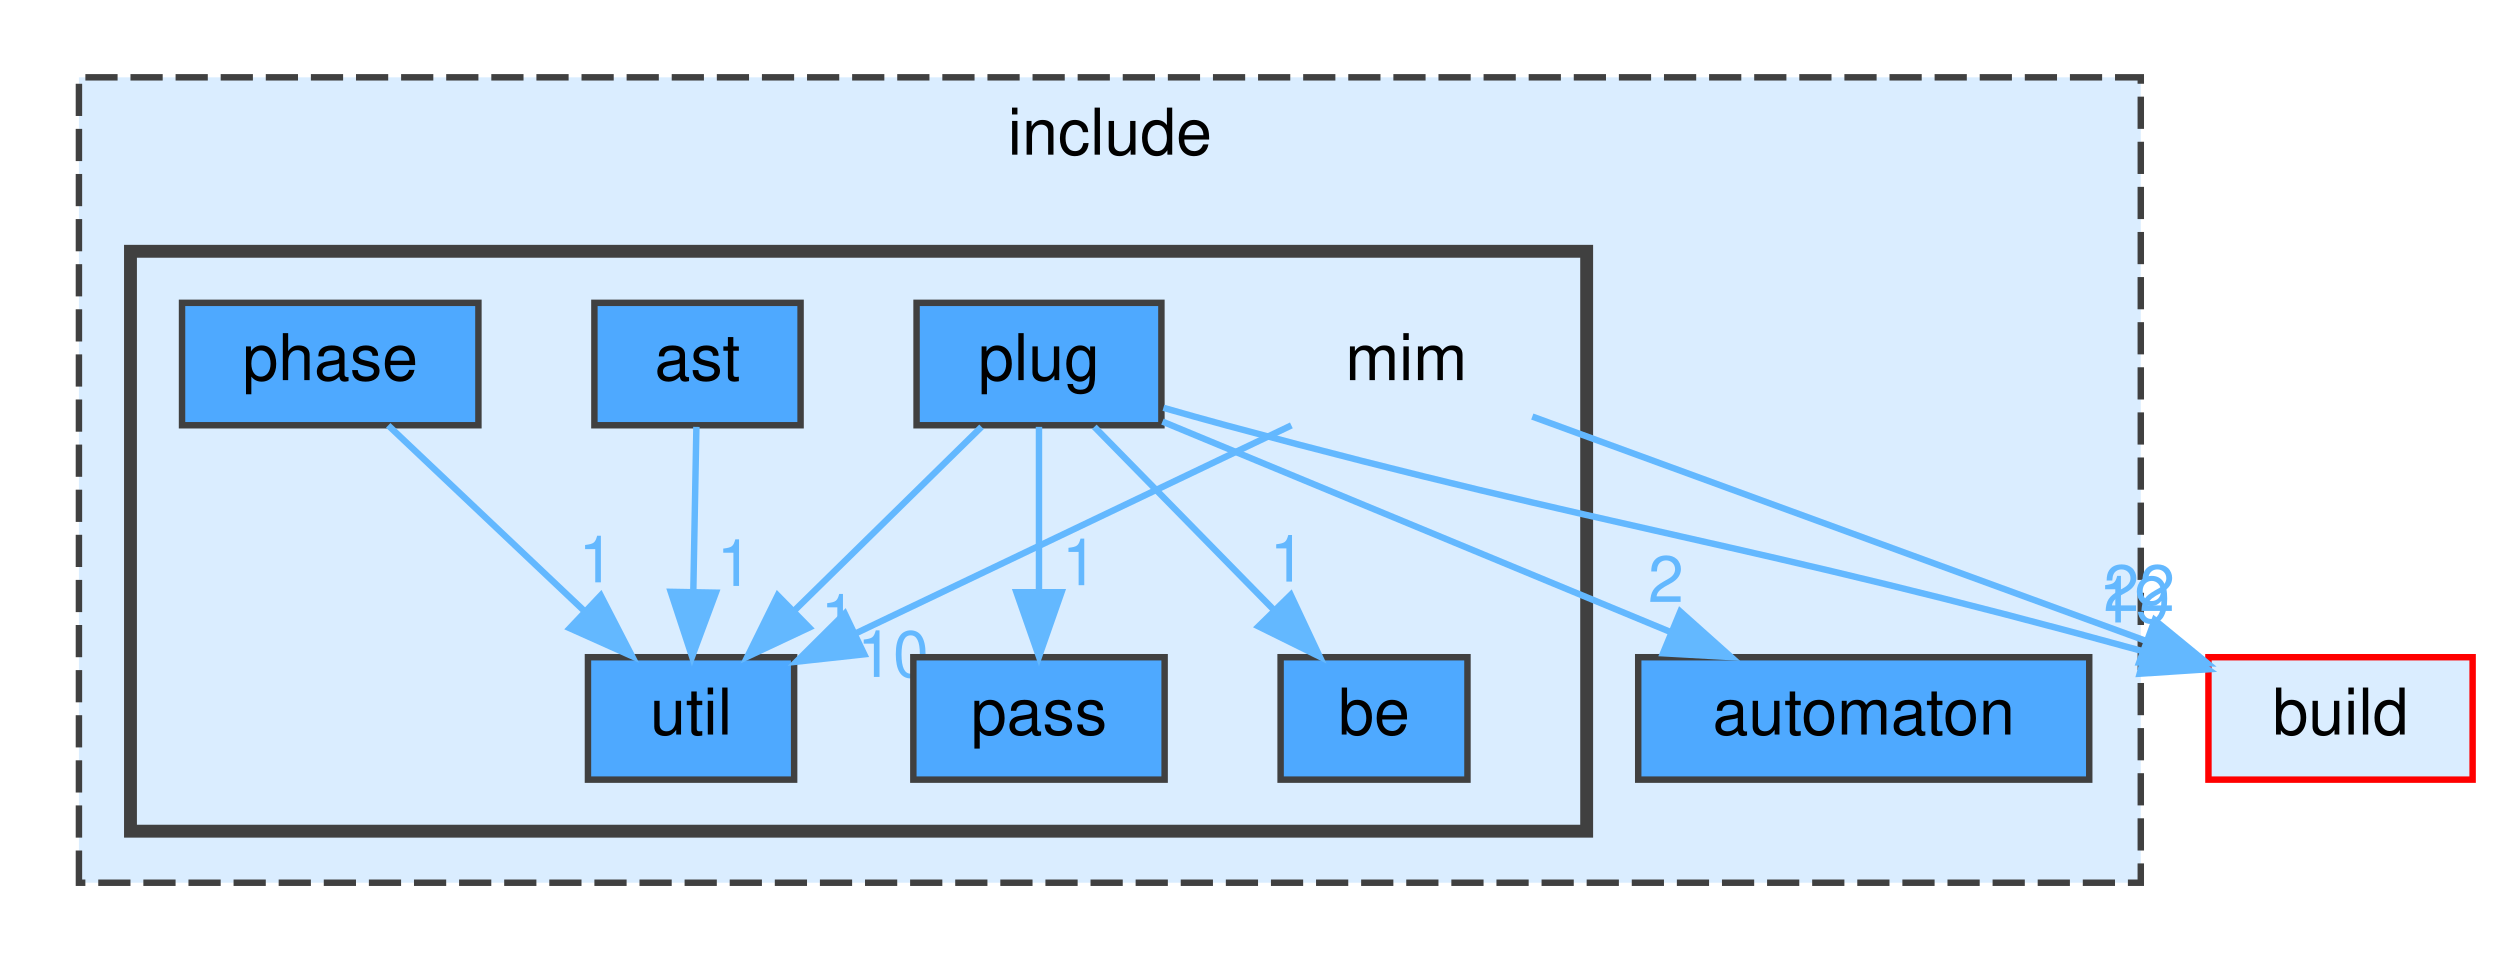
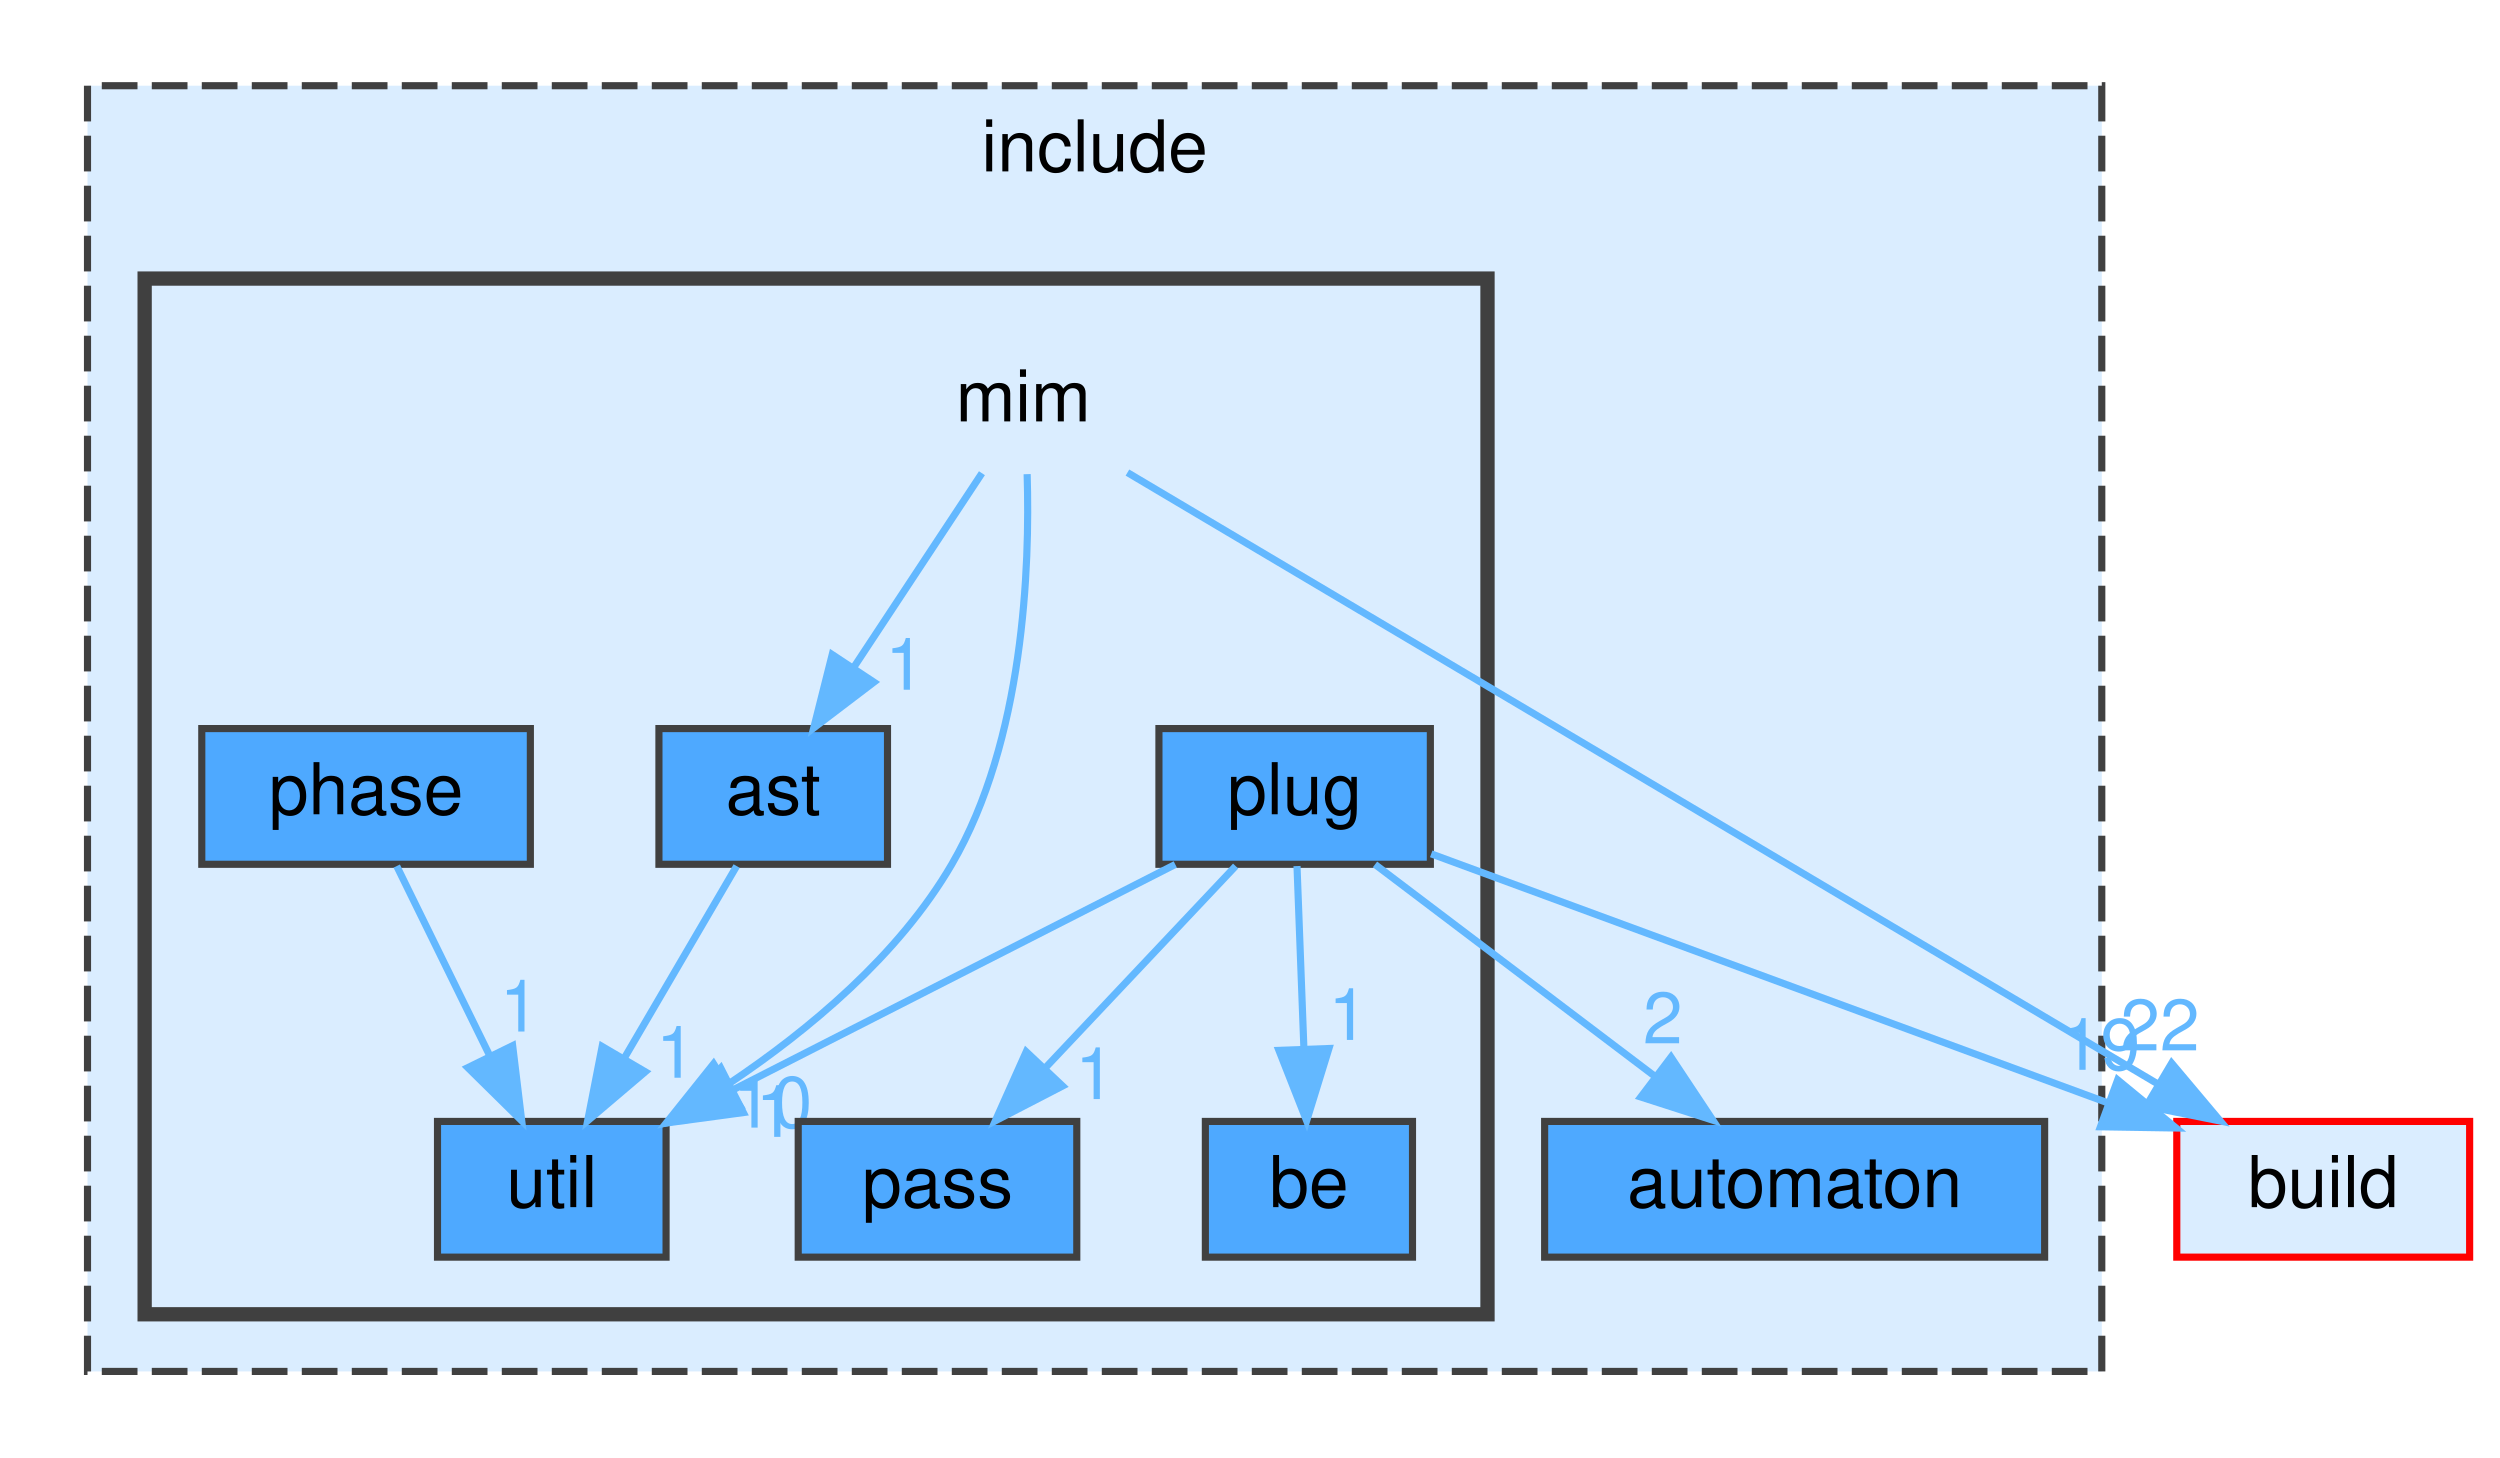
- <svg xmlns="http://www.w3.org/2000/svg" xmlns:xlink="http://www.w3.org/1999/xlink" width="388pt" height="149pt" viewBox="0.00 0.00 387.50 149.00">
-   <g id="graph0" class="graph" transform="scale(1 1) rotate(0) translate(4 145)">
+ <svg xmlns="http://www.w3.org/2000/svg" xmlns:xlink="http://www.w3.org/1999/xlink" width="350pt" height="204pt" viewBox="0.00 0.00 349.50 204.00">
+   <g id="graph0" class="graph" transform="scale(1 1) rotate(0) translate(4 200)">
    <g id="clust1" class="cluster">
      <g id="a_clust1">
        <a xlink:href="dir_d44c64559bbebec7f509842c48db8b23.html" target="_top" xlink:title="include">
-           <polygon fill="#daedff" stroke="#404040" stroke-dasharray="5,2" points="8,-8 8,-133 328,-133 328,-8 8,-8" />
-           <text text-anchor="middle" x="168" y="-121" font-family="Helvetica,sans-Serif" font-size="10.00">include</text>
+           <polygon fill="#daedff" stroke="#404040" stroke-dasharray="5,2" points="8,-8 8,-188 290,-188 290,-8 8,-8" />
+           <text text-anchor="middle" x="149" y="-176" font-family="Helvetica,sans-Serif" font-size="10.00">include</text>
        </a>
      </g>
    </g>
    <g id="clust2" class="cluster">
      <g id="a_clust2">
        <a xlink:href="dir_4c100286d577d9b034a54bf80a8d92ed.html" target="_top">
-           <polygon fill="#daedff" stroke="#404040" stroke-width="2" points="16,-16 16,-106 242,-106 242,-16 16,-16" />
+           <polygon fill="#daedff" stroke="#404040" stroke-width="2" points="16,-16 16,-161 204,-161 204,-16 16,-16" />
        </a>
      </g>
    </g>
    <g id="node1" class="node">
      <g id="a_node1">
        <a xlink:href="dir_b7ea1f47cb1e497a75eef19caac95392.html" target="_top" xlink:title="automaton">
-           <polygon fill="#4ea9ff" stroke="#404040" points="320,-43 250,-43 250,-24 320,-24 320,-43" />
-           <text text-anchor="middle" x="285" y="-31" font-family="Helvetica,sans-Serif" font-size="10.00">automaton</text>
+           <polygon fill="#4ea9ff" stroke="#404040" points="282,-43 212,-43 212,-24 282,-24 282,-43" />
+           <text text-anchor="middle" x="247" y="-31" font-family="Helvetica,sans-Serif" font-size="10.00">automaton</text>
        </a>
      </g>
    </g>
    <g id="node2" class="node">
-       <text text-anchor="middle" x="214" y="-86" font-family="Helvetica,sans-Serif" font-size="10.00">mim</text>
-     </g>
-     <g id="node8" class="node">
-       <g id="a_node8">
-         <a xlink:href="dir_ff1b7b5329a4b5bde2c45ec2ac3be82c.html" target="_top" xlink:title="util">
-           <polygon fill="#4ea9ff" stroke="#404040" points="119,-43 87,-43 87,-24 119,-24 119,-43" />
-           <text text-anchor="middle" x="103" y="-31" font-family="Helvetica,sans-Serif" font-size="10.00">util</text>
-         </a>
-       </g>
-     </g>
-     <g id="edge2" class="edge">
-       <g id="a_edge2">
-         <a xlink:href="dir_000049_000096.html" target="_top">
-           <path fill="none" stroke="#63b8ff" d="M196.17,-78.98C177.86,-70.24 149.21,-56.56 128.51,-46.68" />
-           <polygon fill="#63b8ff" stroke="#63b8ff" points="129.88,-43.45 119.34,-42.3 126.86,-49.77 129.88,-43.45" />
-         </a>
-       </g>
-       <g id="a_edge2-headlabel">
-         <a xlink:href="dir_000049_000096.html" target="_top" xlink:title="10">
-           <text text-anchor="middle" x="134.34" y="-39.94" font-family="Helvetica,sans-Serif" font-size="10.00" fill="#63b8ff">10</text>
-         </a>
-       </g>
-     </g>
-     <g id="node9" class="node">
-       <g id="a_node9">
-         <a xlink:href="dir_4fef79e7177ba769987a8da36c892c5f.html" target="_top" xlink:title="build">
-           <polygon fill="#daedff" stroke="red" points="379.5,-43 338.5,-43 338.5,-24 379.5,-24 379.5,-43" />
-           <text text-anchor="middle" x="359" y="-31" font-family="Helvetica,sans-Serif" font-size="10.00">build</text>
-         </a>
-       </g>
-     </g>
-     <g id="edge1" class="edge">
-       <g id="a_edge1">
-         <a xlink:href="dir_000049_000014.html" target="_top">
-           <path fill="none" stroke="#63b8ff" d="M233.56,-80.35C258.03,-71.4 300.22,-55.99 328.84,-45.52" />
-           <polygon fill="#63b8ff" stroke="#63b8ff" points="330.16,-48.77 338.35,-42.05 327.76,-42.19 330.16,-48.77" />
-         </a>
-       </g>
-       <g id="a_edge1-headlabel">
-         <a xlink:href="dir_000049_000014.html" target="_top" xlink:title="22">
-           <text text-anchor="middle" x="327.76" y="-50.17" font-family="Helvetica,sans-Serif" font-size="10.00" fill="#63b8ff">22</text>
-         </a>
-       </g>
+       <text text-anchor="middle" x="139" y="-141" font-family="Helvetica,sans-Serif" font-size="10.00">mim</text>
    </g>
    <g id="node3" class="node">
      <g id="a_node3">
        <a xlink:href="dir_9e6e121b0f1127edcf737074380ea215.html" target="_top" xlink:title="ast">
          <polygon fill="#4ea9ff" stroke="#404040" points="120,-98 88,-98 88,-79 120,-79 120,-98" />
          <text text-anchor="middle" x="104" y="-86" font-family="Helvetica,sans-Serif" font-size="10.00">ast</text>
        </a>
      </g>
    </g>
+     <g id="edge2" class="edge">
+       <g id="a_edge2">
+         <a xlink:href="dir_000049_000003.html" target="_top">
+           <path fill="none" stroke="#63b8ff" d="M133.22,-133.75C128.38,-126.42 121.32,-115.73 115.36,-106.7" />
+           <polygon fill="#63b8ff" stroke="#63b8ff" points="118.1,-104.5 109.67,-98.09 112.26,-108.36 118.1,-104.5" />
+         </a>
+       </g>
+       <g id="a_edge2-headlabel">
+         <a xlink:href="dir_000049_000003.html" target="_top" xlink:title="1">
+           <text text-anchor="middle" x="122.45" y="-103.44" font-family="Helvetica,sans-Serif" font-size="10.00" fill="#63b8ff">1</text>
+         </a>
+       </g>
+     </g>
+     <g id="node8" class="node">
+       <g id="a_node8">
+         <a xlink:href="dir_ff1b7b5329a4b5bde2c45ec2ac3be82c.html" target="_top" xlink:title="util">
+           <polygon fill="#4ea9ff" stroke="#404040" points="89,-43 57,-43 57,-24 89,-24 89,-43" />
+           <text text-anchor="middle" x="73" y="-31" font-family="Helvetica,sans-Serif" font-size="10.00">util</text>
+         </a>
+       </g>
+     </g>
    <g id="edge3" class="edge">
      <g id="a_edge3">
+         <a xlink:href="dir_000049_000096.html" target="_top">
+           <path fill="none" stroke="#63b8ff" d="M139.55,-133.62C139.95,-120.7 139.12,-96.35 129,-79 121.6,-66.3 109.07,-55.83 97.74,-48.25" />
+           <polygon fill="#63b8ff" stroke="#63b8ff" points="99.36,-45.13 89.03,-42.79 95.65,-51.07 99.36,-45.13" />
+         </a>
+       </g>
+       <g id="a_edge3-headlabel">
+         <a xlink:href="dir_000049_000096.html" target="_top" xlink:title="10">
+           <text text-anchor="middle" x="103.91" y="-42.13" font-family="Helvetica,sans-Serif" font-size="10.00" fill="#63b8ff">10</text>
+         </a>
+       </g>
+     </g>
+     <g id="node9" class="node">
+       <g id="a_node9">
+         <a xlink:href="dir_4fef79e7177ba769987a8da36c892c5f.html" target="_top" xlink:title="build">
+           <polygon fill="#daedff" stroke="red" points="341.5,-43 300.5,-43 300.5,-24 341.5,-24 341.5,-43" />
+           <text text-anchor="middle" x="321" y="-31" font-family="Helvetica,sans-Serif" font-size="10.00">build</text>
+         </a>
+       </g>
+     </g>
+     <g id="edge1" class="edge">
+       <g id="a_edge1">
+         <a xlink:href="dir_000049_000014.html" target="_top">
+           <path fill="none" stroke="#63b8ff" d="M153.59,-133.84C185.08,-115.16 259.67,-70.9 297.75,-48.3" />
+           <polygon fill="#63b8ff" stroke="#63b8ff" points="299.78,-51.16 306.6,-43.05 296.21,-45.14 299.78,-51.16" />
+         </a>
+       </g>
+       <g id="a_edge1-headlabel">
+         <a xlink:href="dir_000049_000014.html" target="_top" xlink:title="22">
+           <text text-anchor="middle" x="298.14" y="-52.94" font-family="Helvetica,sans-Serif" font-size="10.00" fill="#63b8ff">22</text>
+         </a>
+       </g>
+     </g>
+     <g id="edge4" class="edge">
+       <g id="a_edge4">
        <a xlink:href="dir_000003_000096.html" target="_top">
-           <path fill="none" stroke="#63b8ff" d="M103.83,-78.75C103.7,-71.8 103.52,-61.85 103.35,-53.13" />
-           <polygon fill="#63b8ff" stroke="#63b8ff" points="106.85,-53.02 103.16,-43.09 99.85,-53.15 106.85,-53.02" />
-         </a>
-       </g>
-       <g id="a_edge3-headlabel">
+           <path fill="none" stroke="#63b8ff" d="M98.88,-78.75C94.64,-71.49 88.47,-60.95 83.22,-51.98" />
+           <polygon fill="#63b8ff" stroke="#63b8ff" points="86.09,-49.95 78.02,-43.09 80.05,-53.49 86.09,-49.95" />
+         </a>
+       </g>
+       <g id="a_edge4-headlabel">
        <a xlink:href="dir_000003_000096.html" target="_top" xlink:title="1">
-           <text text-anchor="middle" x="109.76" y="-54.06" font-family="Helvetica,sans-Serif" font-size="10.00" fill="#63b8ff">1</text>
+           <text text-anchor="middle" x="90.36" y="-49.12" font-family="Helvetica,sans-Serif" font-size="10.00" fill="#63b8ff">1</text>
        </a>
      </g>
    </g>
    <g id="node4" class="node">
      <g id="a_node4">
        <a xlink:href="dir_ac50b25a355f70dc22fd67feb5e54373.html" target="_top" xlink:title="be">
-           <polygon fill="#4ea9ff" stroke="#404040" points="223.5,-43 194.5,-43 194.5,-24 223.5,-24 223.5,-43" />
-           <text text-anchor="middle" x="209" y="-31" font-family="Helvetica,sans-Serif" font-size="10.00">be</text>
+           <polygon fill="#4ea9ff" stroke="#404040" points="193.5,-43 164.5,-43 164.5,-24 193.5,-24 193.5,-43" />
+           <text text-anchor="middle" x="179" y="-31" font-family="Helvetica,sans-Serif" font-size="10.00">be</text>
        </a>
      </g>
    </g>
    <g id="node5" class="node">
      <g id="a_node5">
        <a xlink:href="dir_02aa4652d0d99765f599a240a9bcc9fa.html" target="_top" xlink:title="pass">
-           <polygon fill="#4ea9ff" stroke="#404040" points="176.5,-43 137.5,-43 137.5,-24 176.5,-24 176.5,-43" />
-           <text text-anchor="middle" x="157" y="-31" font-family="Helvetica,sans-Serif" font-size="10.00">pass</text>
+           <polygon fill="#4ea9ff" stroke="#404040" points="146.5,-43 107.5,-43 107.5,-24 146.5,-24 146.5,-43" />
+           <text text-anchor="middle" x="127" y="-31" font-family="Helvetica,sans-Serif" font-size="10.00">pass</text>
        </a>
      </g>
    </g>
    <g id="node6" class="node">
      <g id="a_node6">
        <a xlink:href="dir_b94543b43292d94334aee5f8fc74aa82.html" target="_top" xlink:title="phase">
          <polygon fill="#4ea9ff" stroke="#404040" points="70,-98 24,-98 24,-79 70,-79 70,-98" />
          <text text-anchor="middle" x="47" y="-86" font-family="Helvetica,sans-Serif" font-size="10.00">phase</text>
        </a>
      </g>
    </g>
-     <g id="edge4" class="edge">
-       <g id="a_edge4">
+     <g id="edge5" class="edge">
+       <g id="a_edge5">
        <a xlink:href="dir_000069_000096.html" target="_top">
-           <path fill="none" stroke="#63b8ff" d="M56,-78.98C64.19,-71.23 76.51,-59.58 86.47,-50.14" />
-           <polygon fill="#63b8ff" stroke="#63b8ff" points="88.98,-52.59 93.84,-43.17 84.17,-47.5 88.98,-52.59" />
-         </a>
-       </g>
-       <g id="a_edge4-headlabel">
+           <path fill="none" stroke="#63b8ff" d="M51.29,-78.75C54.81,-71.57 59.91,-61.18 64.28,-52.27" />
+           <polygon fill="#63b8ff" stroke="#63b8ff" points="67.52,-53.61 68.79,-43.09 61.24,-50.53 67.52,-53.61" />
+         </a>
+       </g>
+       <g id="a_edge5-headlabel">
        <a xlink:href="dir_000069_000096.html" target="_top" xlink:title="1">
-           <text text-anchor="middle" x="88.32" y="-54.62" font-family="Helvetica,sans-Serif" font-size="10.00" fill="#63b8ff">1</text>
+           <text text-anchor="middle" x="68.49" y="-55.59" font-family="Helvetica,sans-Serif" font-size="10.00" fill="#63b8ff">1</text>
        </a>
      </g>
    </g>
    <g id="node7" class="node">
      <g id="a_node7">
        <a xlink:href="dir_3b1e9a08cfbf85cfa8a1068ec81a2c37.html" target="_top" xlink:title="plug">
-           <polygon fill="#4ea9ff" stroke="#404040" points="176,-98 138,-98 138,-79 176,-79 176,-98" />
-           <text text-anchor="middle" x="157" y="-86" font-family="Helvetica,sans-Serif" font-size="10.00">plug</text>
+           <polygon fill="#4ea9ff" stroke="#404040" points="196,-98 158,-98 158,-79 196,-79 196,-98" />
+           <text text-anchor="middle" x="177" y="-86" font-family="Helvetica,sans-Serif" font-size="10.00">plug</text>
+         </a>
+       </g>
+     </g>
+     <g id="edge10" class="edge">
+       <g id="a_edge10">
+         <a xlink:href="dir_000081_000008.html" target="_top">
+           <path fill="none" stroke="#63b8ff" d="M188.25,-78.98C198.8,-71 214.8,-58.88 227.44,-49.31" />
+           <polygon fill="#63b8ff" stroke="#63b8ff" points="229.69,-52 235.55,-43.17 225.46,-46.42 229.69,-52" />
+         </a>
+       </g>
+       <g id="a_edge10-headlabel">
+         <a xlink:href="dir_000081_000008.html" target="_top" xlink:title="2">
+           <text text-anchor="middle" x="228.54" y="-53.93" font-family="Helvetica,sans-Serif" font-size="10.00" fill="#63b8ff">2</text>
+         </a>
+       </g>
+     </g>
+     <g id="edge8" class="edge">
+       <g id="a_edge8">
+         <a xlink:href="dir_000081_000011.html" target="_top">
+           <path fill="none" stroke="#63b8ff" d="M177.33,-78.75C177.59,-71.8 177.97,-61.85 178.3,-53.13" />
+           <polygon fill="#63b8ff" stroke="#63b8ff" points="181.8,-53.21 178.68,-43.09 174.8,-52.95 181.8,-53.21" />
+         </a>
+       </g>
+       <g id="a_edge8-headlabel">
+         <a xlink:href="dir_000081_000011.html" target="_top" xlink:title="1">
+           <text text-anchor="middle" x="184.5" y="-54.41" font-family="Helvetica,sans-Serif" font-size="10.00" fill="#63b8ff">1</text>
+         </a>
+       </g>
+     </g>
+     <g id="edge6" class="edge">
+       <g id="a_edge6">
+         <a xlink:href="dir_000081_000057.html" target="_top">
+           <path fill="none" stroke="#63b8ff" d="M168.74,-78.75C161.54,-71.11 150.89,-59.82 142.15,-50.56" />
+           <polygon fill="#63b8ff" stroke="#63b8ff" points="144.51,-47.96 135.1,-43.09 139.42,-52.76 144.51,-47.96" />
+         </a>
+       </g>
+       <g id="a_edge6-headlabel">
+         <a xlink:href="dir_000081_000057.html" target="_top" xlink:title="1">
+           <text text-anchor="middle" x="149.04" y="-46.13" font-family="Helvetica,sans-Serif" font-size="10.00" fill="#63b8ff">1</text>
        </a>
      </g>
    </g>
    <g id="edge9" class="edge">
      <g id="a_edge9">
-         <a xlink:href="dir_000081_000008.html" target="_top">
-           <path fill="none" stroke="#63b8ff" d="M176.16,-79.57C197,-70.94 230.59,-57.03 254.95,-46.94" />
-           <polygon fill="#63b8ff" stroke="#63b8ff" points="256.53,-50.08 264.43,-43.02 253.85,-43.61 256.53,-50.08" />
+         <a xlink:href="dir_000081_000096.html" target="_top">
+           <path fill="none" stroke="#63b8ff" d="M160.29,-78.98C143.59,-70.47 117.69,-57.28 98.44,-47.46" />
+           <polygon fill="#63b8ff" stroke="#63b8ff" points="99.82,-44.24 89.33,-42.82 96.65,-50.48 99.82,-44.24" />
        </a>
      </g>
      <g id="a_edge9-headlabel">
-         <a xlink:href="dir_000081_000008.html" target="_top" xlink:title="2">
-           <text text-anchor="middle" x="254.3" y="-51.57" font-family="Helvetica,sans-Serif" font-size="10.00" fill="#63b8ff">2</text>
+         <a xlink:href="dir_000081_000096.html" target="_top" xlink:title="1">
+           <text text-anchor="middle" x="104.32" y="-40.84" font-family="Helvetica,sans-Serif" font-size="10.00" fill="#63b8ff">1</text>
        </a>
      </g>
    </g>
    <g id="edge7" class="edge">
      <g id="a_edge7">
-         <a xlink:href="dir_000081_000011.html" target="_top">
-           <path fill="none" stroke="#63b8ff" d="M165.59,-78.75C173.16,-71.03 184.38,-59.6 193.51,-50.28" />
-           <polygon fill="#63b8ff" stroke="#63b8ff" points="196.07,-52.68 200.57,-43.09 191.07,-47.78 196.07,-52.68" />
+         <a xlink:href="dir_000081_000014.html" target="_top">
+           <path fill="none" stroke="#63b8ff" d="M196.12,-80.46C220.35,-71.55 262.38,-56.08 290.92,-45.57" />
+           <polygon fill="#63b8ff" stroke="#63b8ff" points="292.22,-48.82 300.4,-42.08 289.81,-42.25 292.22,-48.82" />
        </a>
      </g>
      <g id="a_edge7-headlabel">
-         <a xlink:href="dir_000081_000011.html" target="_top" xlink:title="1">
-           <text text-anchor="middle" x="195.58" y="-54.73" font-family="Helvetica,sans-Serif" font-size="10.00" fill="#63b8ff">1</text>
-         </a>
-       </g>
-     </g>
-     <g id="edge5" class="edge">
-       <g id="a_edge5">
-         <a xlink:href="dir_000081_000057.html" target="_top">
-           <path fill="none" stroke="#63b8ff" d="M157,-78.75C157,-71.8 157,-61.85 157,-53.13" />
-           <polygon fill="#63b8ff" stroke="#63b8ff" points="160.5,-53.09 157,-43.09 153.5,-53.09 160.5,-53.09" />
-         </a>
-       </g>
-       <g id="a_edge5-headlabel">
-         <a xlink:href="dir_000081_000057.html" target="_top" xlink:title="1">
-           <text text-anchor="middle" x="163.34" y="-54.18" font-family="Helvetica,sans-Serif" font-size="10.00" fill="#63b8ff">1</text>
-         </a>
-       </g>
-     </g>
-     <g id="edge8" class="edge">
-       <g id="a_edge8">
-         <a xlink:href="dir_000081_000096.html" target="_top">
-           <path fill="none" stroke="#63b8ff" d="M148.08,-78.75C140.22,-71.03 128.57,-59.6 119.08,-50.28" />
-           <polygon fill="#63b8ff" stroke="#63b8ff" points="121.34,-47.6 111.75,-43.09 116.44,-52.59 121.34,-47.6" />
-         </a>
-       </g>
-       <g id="a_edge8-headlabel">
-         <a xlink:href="dir_000081_000096.html" target="_top" xlink:title="1">
-           <text text-anchor="middle" x="125.89" y="-45.59" font-family="Helvetica,sans-Serif" font-size="10.00" fill="#63b8ff">1</text>
-         </a>
-       </g>
-     </g>
-     <g id="edge6" class="edge">
-       <g id="a_edge6">
-         <a xlink:href="dir_000081_000014.html" target="_top">
-           <path fill="none" stroke="#63b8ff" d="M176.31,-81.71C179.54,-80.78 182.86,-79.85 186,-79 247.38,-62.45 265.86,-61.14 328.41,-43.91" />
-           <polygon fill="#63b8ff" stroke="#63b8ff" points="329.71,-47.19 338.4,-41.13 327.83,-40.44 329.71,-47.19" />
-         </a>
-       </g>
-       <g id="a_edge6-headlabel">
        <a xlink:href="dir_000081_000014.html" target="_top" xlink:title="19">
-           <text text-anchor="middle" x="327.01" y="-48.39" font-family="Helvetica,sans-Serif" font-size="10.00" fill="#63b8ff">19</text>
+           <text text-anchor="middle" x="289.83" y="-50.23" font-family="Helvetica,sans-Serif" font-size="10.00" fill="#63b8ff">19</text>
        </a>
      </g>
    </g>
  </g>
</svg>
